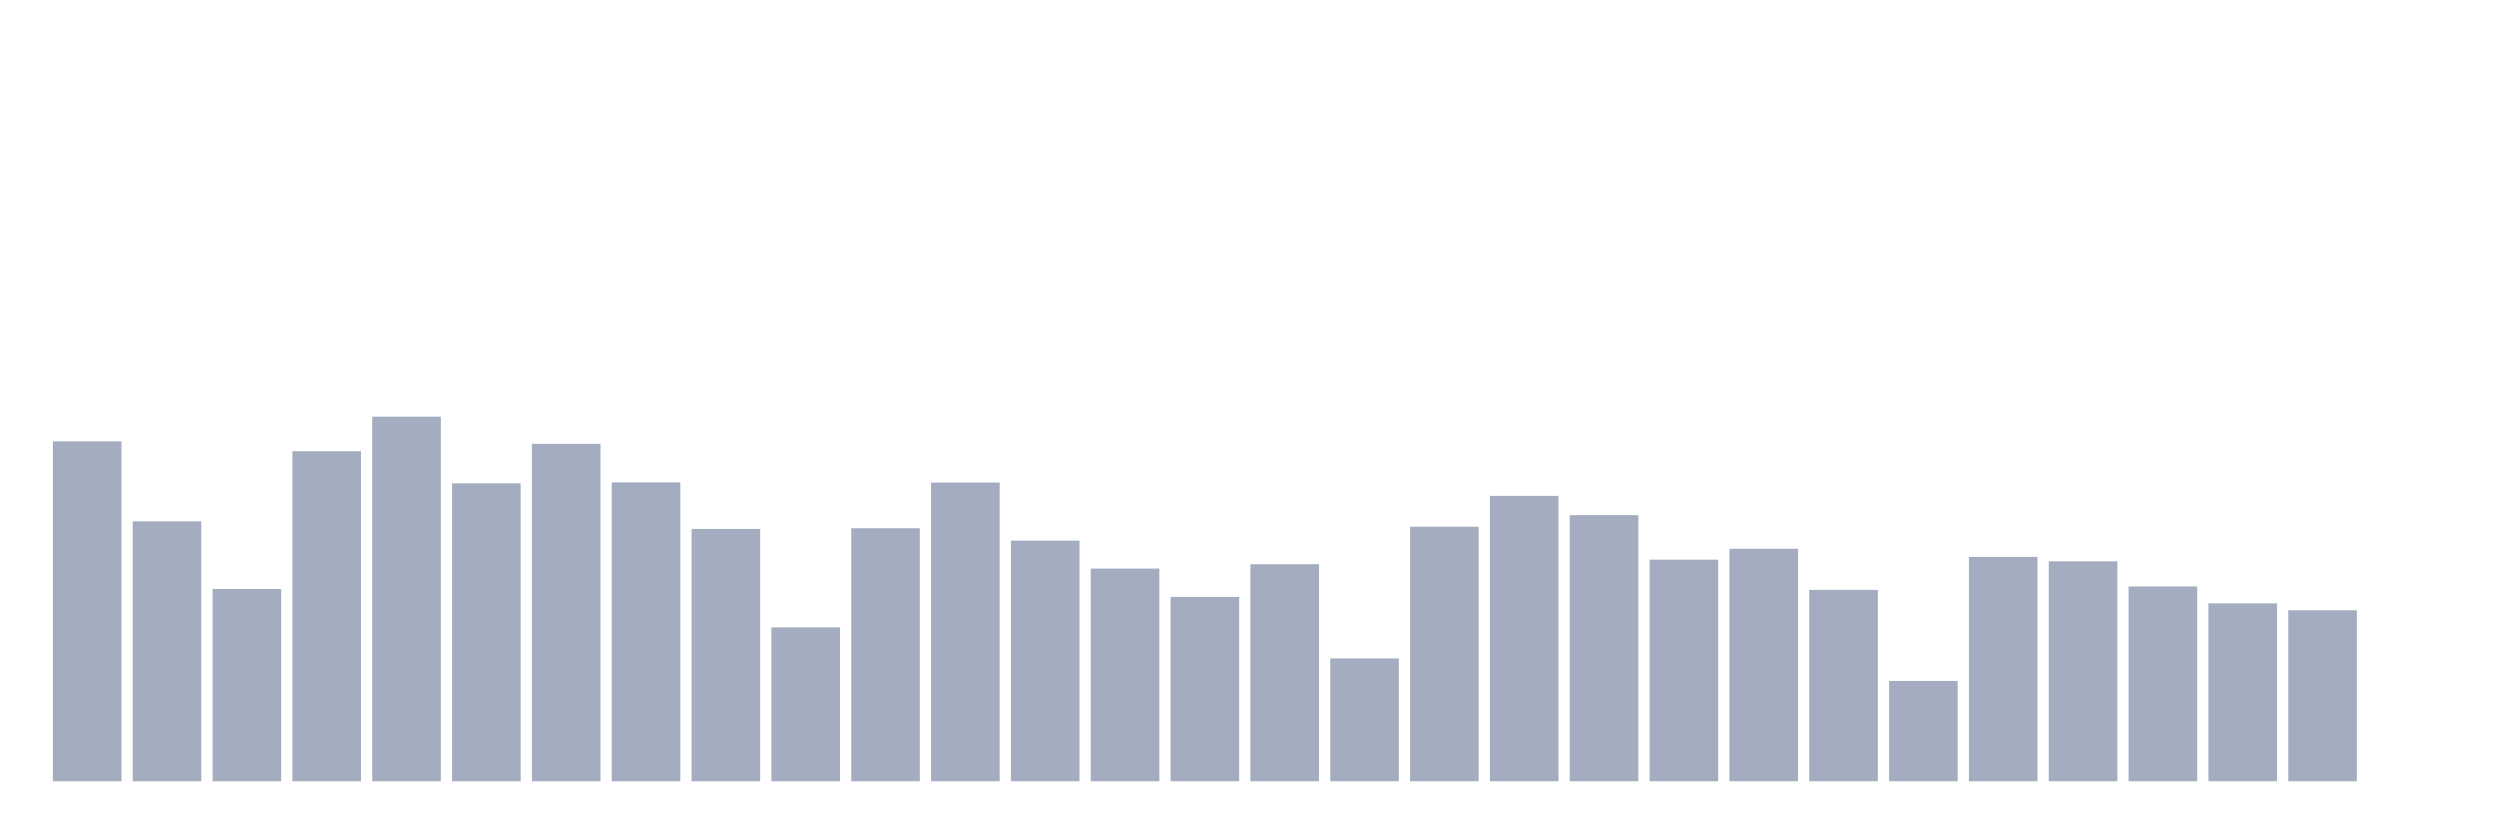
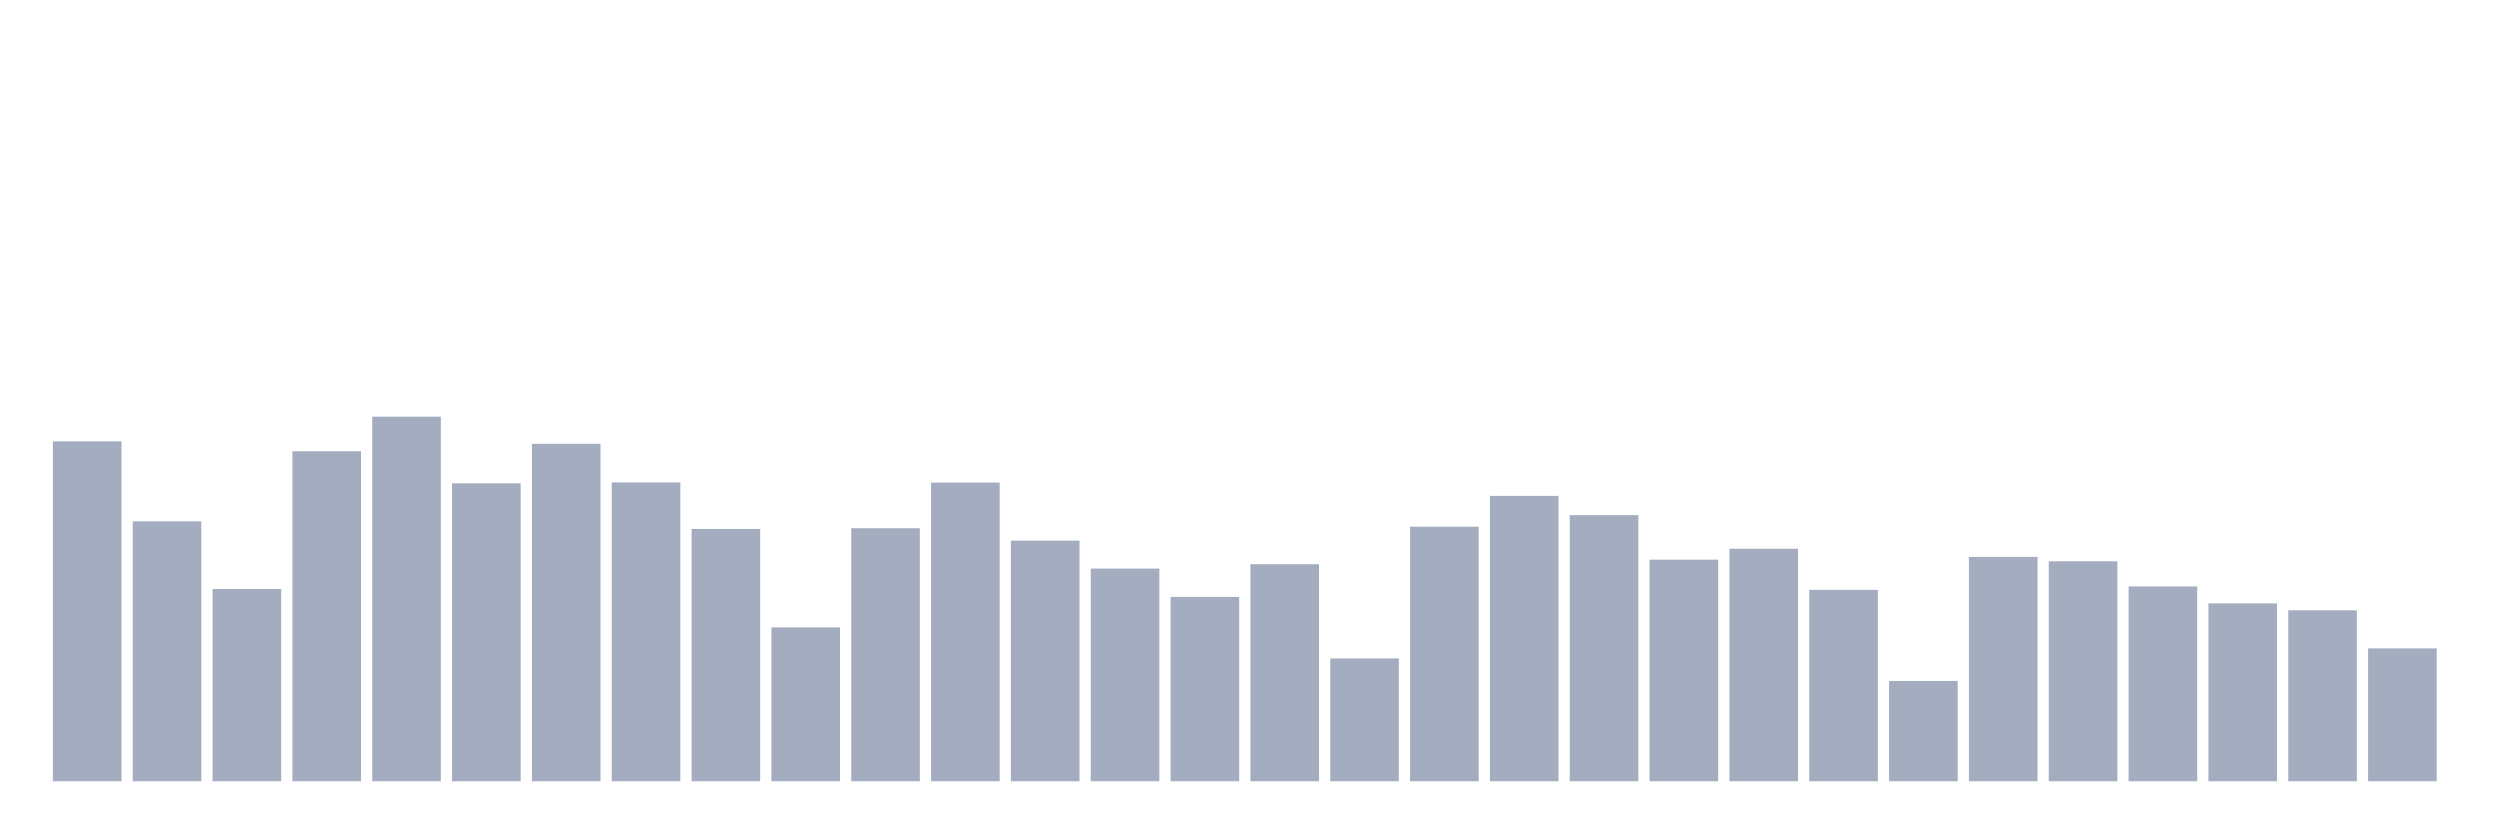
<svg xmlns="http://www.w3.org/2000/svg" viewBox="0 0 480 160">
  <g transform="translate(10,10)">
    <rect class="bar" x="0.153" width="13.175" y="74.735" height="65.265" fill="rgb(164,173,192)" />
    <rect class="bar" x="15.482" width="13.175" y="90.094" height="49.906" fill="rgb(164,173,192)" />
    <rect class="bar" x="30.81" width="13.175" y="103.086" height="36.914" fill="rgb(164,173,192)" />
    <rect class="bar" x="46.138" width="13.175" y="76.638" height="63.362" fill="rgb(164,173,192)" />
    <rect class="bar" x="61.466" width="13.175" y="70" height="70" fill="rgb(164,173,192)" />
    <rect class="bar" x="76.794" width="13.175" y="82.799" height="57.201" fill="rgb(164,173,192)" />
    <rect class="bar" x="92.123" width="13.175" y="75.21" height="64.79" fill="rgb(164,173,192)" />
    <rect class="bar" x="107.451" width="13.175" y="82.618" height="57.382" fill="rgb(164,173,192)" />
    <rect class="bar" x="122.779" width="13.175" y="91.555" height="48.445" fill="rgb(164,173,192)" />
    <rect class="bar" x="138.107" width="13.175" y="110.46" height="29.54" fill="rgb(164,173,192)" />
    <rect class="bar" x="153.436" width="13.175" y="91.419" height="48.581" fill="rgb(164,173,192)" />
    <rect class="bar" x="168.764" width="13.175" y="82.652" height="57.348" fill="rgb(164,173,192)" />
    <rect class="bar" x="184.092" width="13.175" y="93.798" height="46.202" fill="rgb(164,173,192)" />
    <rect class="bar" x="199.42" width="13.175" y="99.167" height="40.833" fill="rgb(164,173,192)" />
    <rect class="bar" x="214.748" width="13.175" y="104.604" height="35.396" fill="rgb(164,173,192)" />
    <rect class="bar" x="230.077" width="13.175" y="98.328" height="41.672" fill="rgb(164,173,192)" />
    <rect class="bar" x="245.405" width="13.175" y="116.417" height="23.583" fill="rgb(164,173,192)" />
    <rect class="bar" x="260.733" width="13.175" y="91.125" height="48.875" fill="rgb(164,173,192)" />
    <rect class="bar" x="276.061" width="13.175" y="85.212" height="54.788" fill="rgb(164,173,192)" />
    <rect class="bar" x="291.39" width="13.175" y="88.905" height="51.095" fill="rgb(164,173,192)" />
    <rect class="bar" x="306.718" width="13.175" y="97.456" height="42.544" fill="rgb(164,173,192)" />
    <rect class="bar" x="322.046" width="13.175" y="95.361" height="44.639" fill="rgb(164,173,192)" />
    <rect class="bar" x="337.374" width="13.175" y="103.256" height="36.744" fill="rgb(164,173,192)" />
    <rect class="bar" x="352.702" width="13.175" y="120.744" height="19.256" fill="rgb(164,173,192)" />
    <rect class="bar" x="368.031" width="13.175" y="96.924" height="43.076" fill="rgb(164,173,192)" />
    <rect class="bar" x="383.359" width="13.175" y="97.762" height="42.238" fill="rgb(164,173,192)" />
    <rect class="bar" x="398.687" width="13.175" y="102.599" height="37.401" fill="rgb(164,173,192)" />
    <rect class="bar" x="414.015" width="13.175" y="105.85" height="34.15" fill="rgb(164,173,192)" />
    <rect class="bar" x="429.344" width="13.175" y="107.175" height="32.825" fill="rgb(164,173,192)" />
-     <rect class="bar" x="444.672" width="13.175" y="140" height="0" fill="rgb(164,173,192)" />
+     <rect class="bar" x="444.672" width="13.175" y="114.492" height="25.508" fill="rgb(164,173,192)" />
  </g>
</svg>
